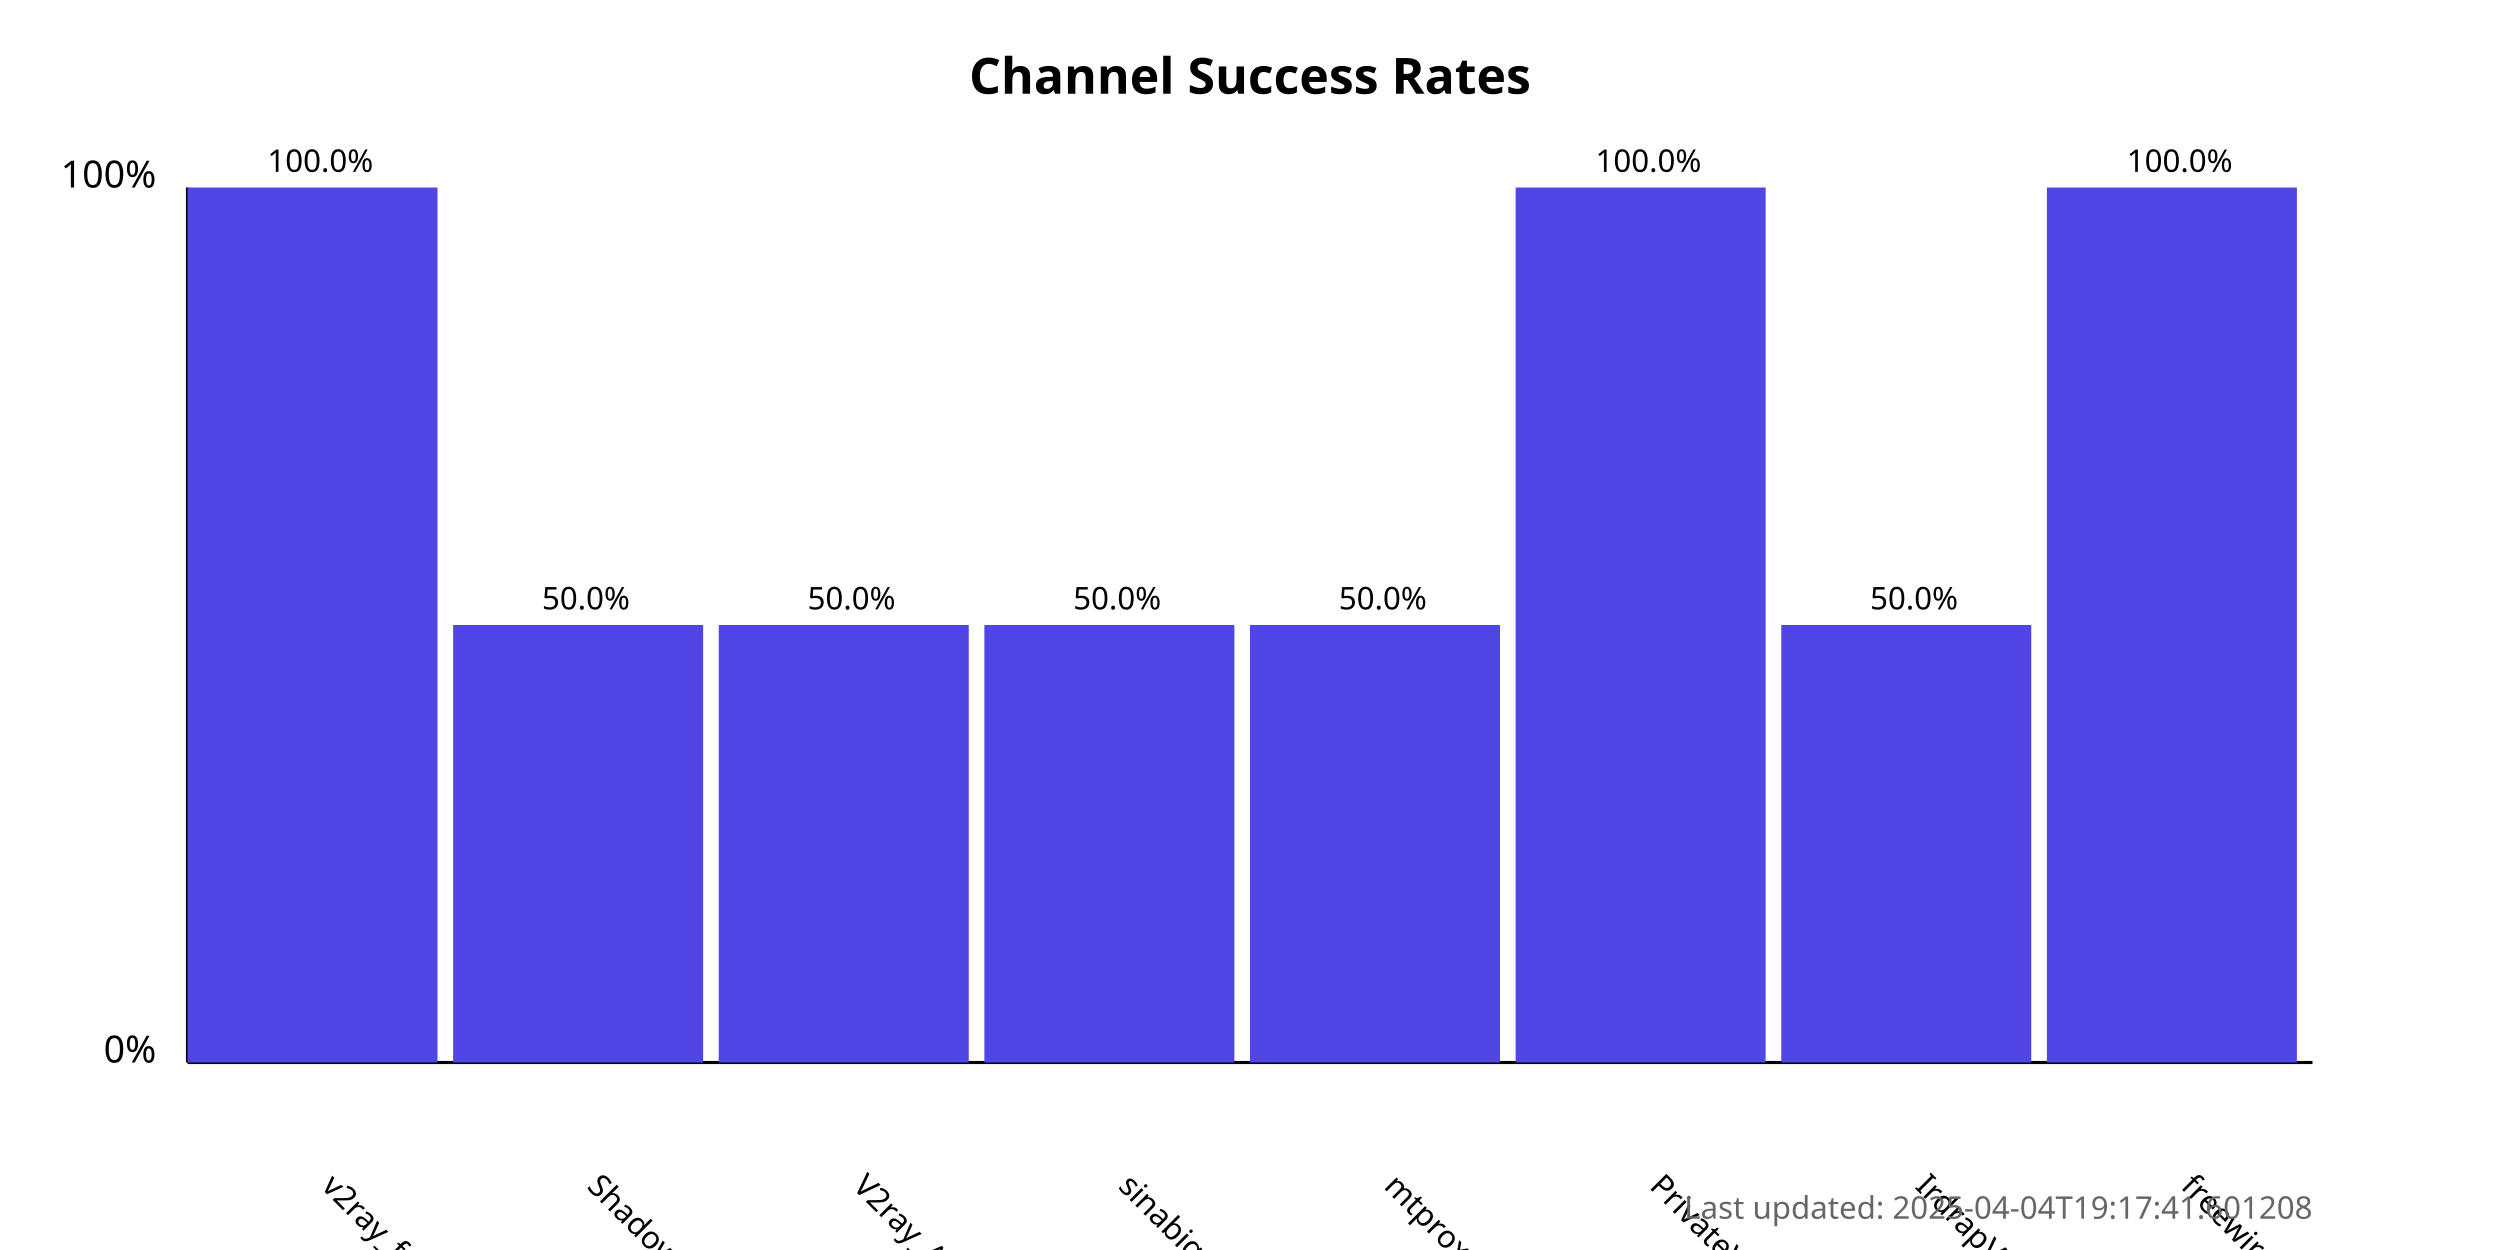
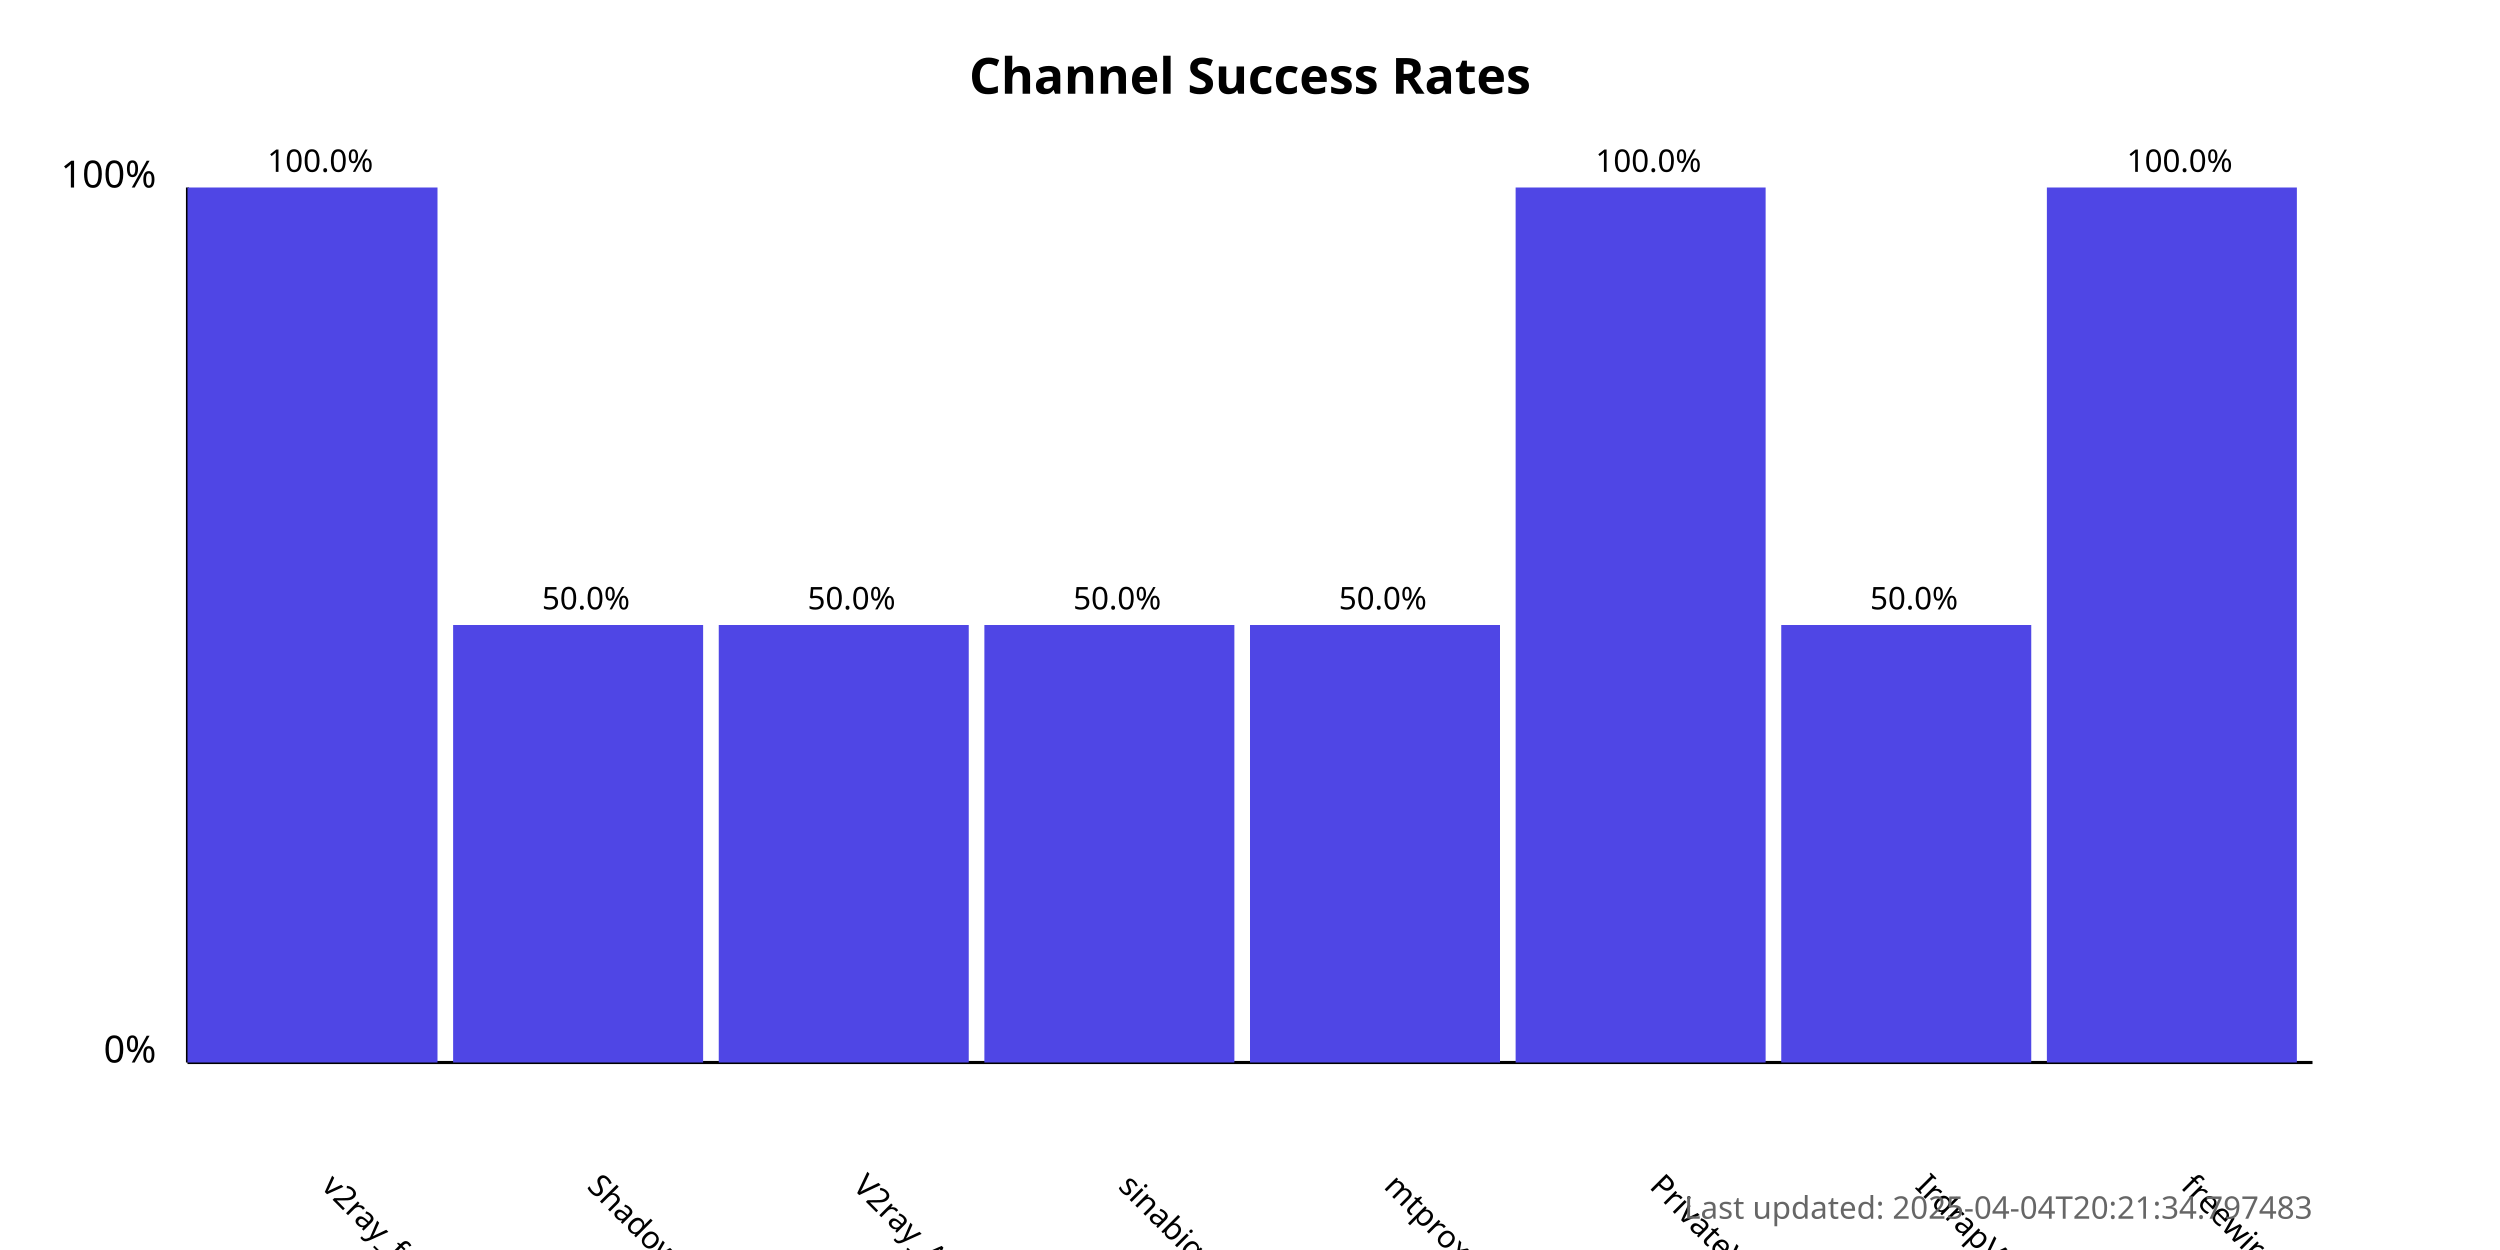
<svg xmlns="http://www.w3.org/2000/svg" width="800" height="400">
  <style>
            .chart-title { font: bold 16px sans-serif; }
            .axis-label { font: 12px sans-serif; }
            .tick-label { font: 10px sans-serif; }
            .bar { fill: #4f46e5; }
            .bar:hover { fill: #6366f1; }
            .timestamp { font: 10px sans-serif; fill: #666; }
        </style>
  <text x="400.0" y="30" text-anchor="middle" class="chart-title">
            Channel Success Rates
        </text>
  <line x1="60" y1="340" x2="60" y2="60" stroke="black" stroke-width="1" />
  <line x1="60" y1="340" x2="740" y2="340" stroke="black" stroke-width="1" />
  <text x="50" y="340" text-anchor="end" class="axis-label">0%</text>
  <text x="50" y="60" text-anchor="end" class="axis-label">100%</text>
  <g>
    <rect x="60" y="60.0" width="80.0" height="280.0" class="bar" />
    <text x="102.5" y="380" transform="rotate(45, 102.5, 380)" text-anchor="start" class="tick-label">
                v2ray_free_conf
            </text>
    <text x="102.5" y="55.0" text-anchor="middle" class="tick-label">
                100.0%
            </text>
  </g>
  <g>
    <rect x="145.0" y="200.0" width="80.0" height="140.0" class="bar" />
    <text x="187.5" y="380" transform="rotate(45, 187.5, 380)" text-anchor="start" class="tick-label">
                ShadowProxy66
            </text>
    <text x="187.5" y="195.0" text-anchor="middle" class="tick-label">
                50.0%
            </text>
  </g>
  <g>
    <rect x="230.0" y="200.0" width="80.0" height="140.0" class="bar" />
    <text x="272.5" y="380" transform="rotate(45, 272.5, 380)" text-anchor="start" class="tick-label">
                V2ray_Alpha
            </text>
    <text x="272.5" y="195.0" text-anchor="middle" class="tick-label">
                50.0%
            </text>
  </g>
  <g>
    <rect x="315.0" y="200.0" width="80.0" height="140.0" class="bar" />
    <text x="357.5" y="380" transform="rotate(45, 357.5, 380)" text-anchor="start" class="tick-label">
                sinabigo
            </text>
    <text x="357.5" y="195.0" text-anchor="middle" class="tick-label">
                50.0%
            </text>
  </g>
  <g>
    <rect x="400.0" y="200.0" width="80.0" height="140.0" class="bar" />
    <text x="442.5" y="380" transform="rotate(45, 442.5, 380)" text-anchor="start" class="tick-label">
                mtproxy_lists
            </text>
    <text x="442.5" y="195.0" text-anchor="middle" class="tick-label">
                50.0%
            </text>
  </g>
  <g>
    <rect x="485.0" y="60.0" width="80.0" height="280.0" class="bar" />
    <text x="527.5" y="380" transform="rotate(45, 527.5, 380)" text-anchor="start" class="tick-label">
                PrivateVPNs
            </text>
    <text x="527.5" y="55.0" text-anchor="middle" class="tick-label">
                100.0%
            </text>
  </g>
  <g>
    <rect x="570.0" y="200.0" width="80.0" height="140.0" class="bar" />
    <text x="612.5" y="380" transform="rotate(45, 612.5, 380)" text-anchor="start" class="tick-label">
                IrdrapVPNnews
            </text>
    <text x="612.5" y="195.0" text-anchor="middle" class="tick-label">
                50.0%
            </text>
  </g>
  <g>
    <rect x="655.0" y="60.0" width="80.0" height="280.0" class="bar" />
    <text x="697.5" y="380" transform="rotate(45, 697.5, 380)" text-anchor="start" class="tick-label">
                freewireguard
            </text>
    <text x="697.5" y="55.0" text-anchor="middle" class="tick-label">
                100.0%
            </text>
  </g>
  <text x="740" y="390" text-anchor="end" class="timestamp">
-             Last updated: 2025-04-04T19:17:41.601208
+             Last updated: 2025-04-04T20:21:34.797483
        </text>
</svg>
